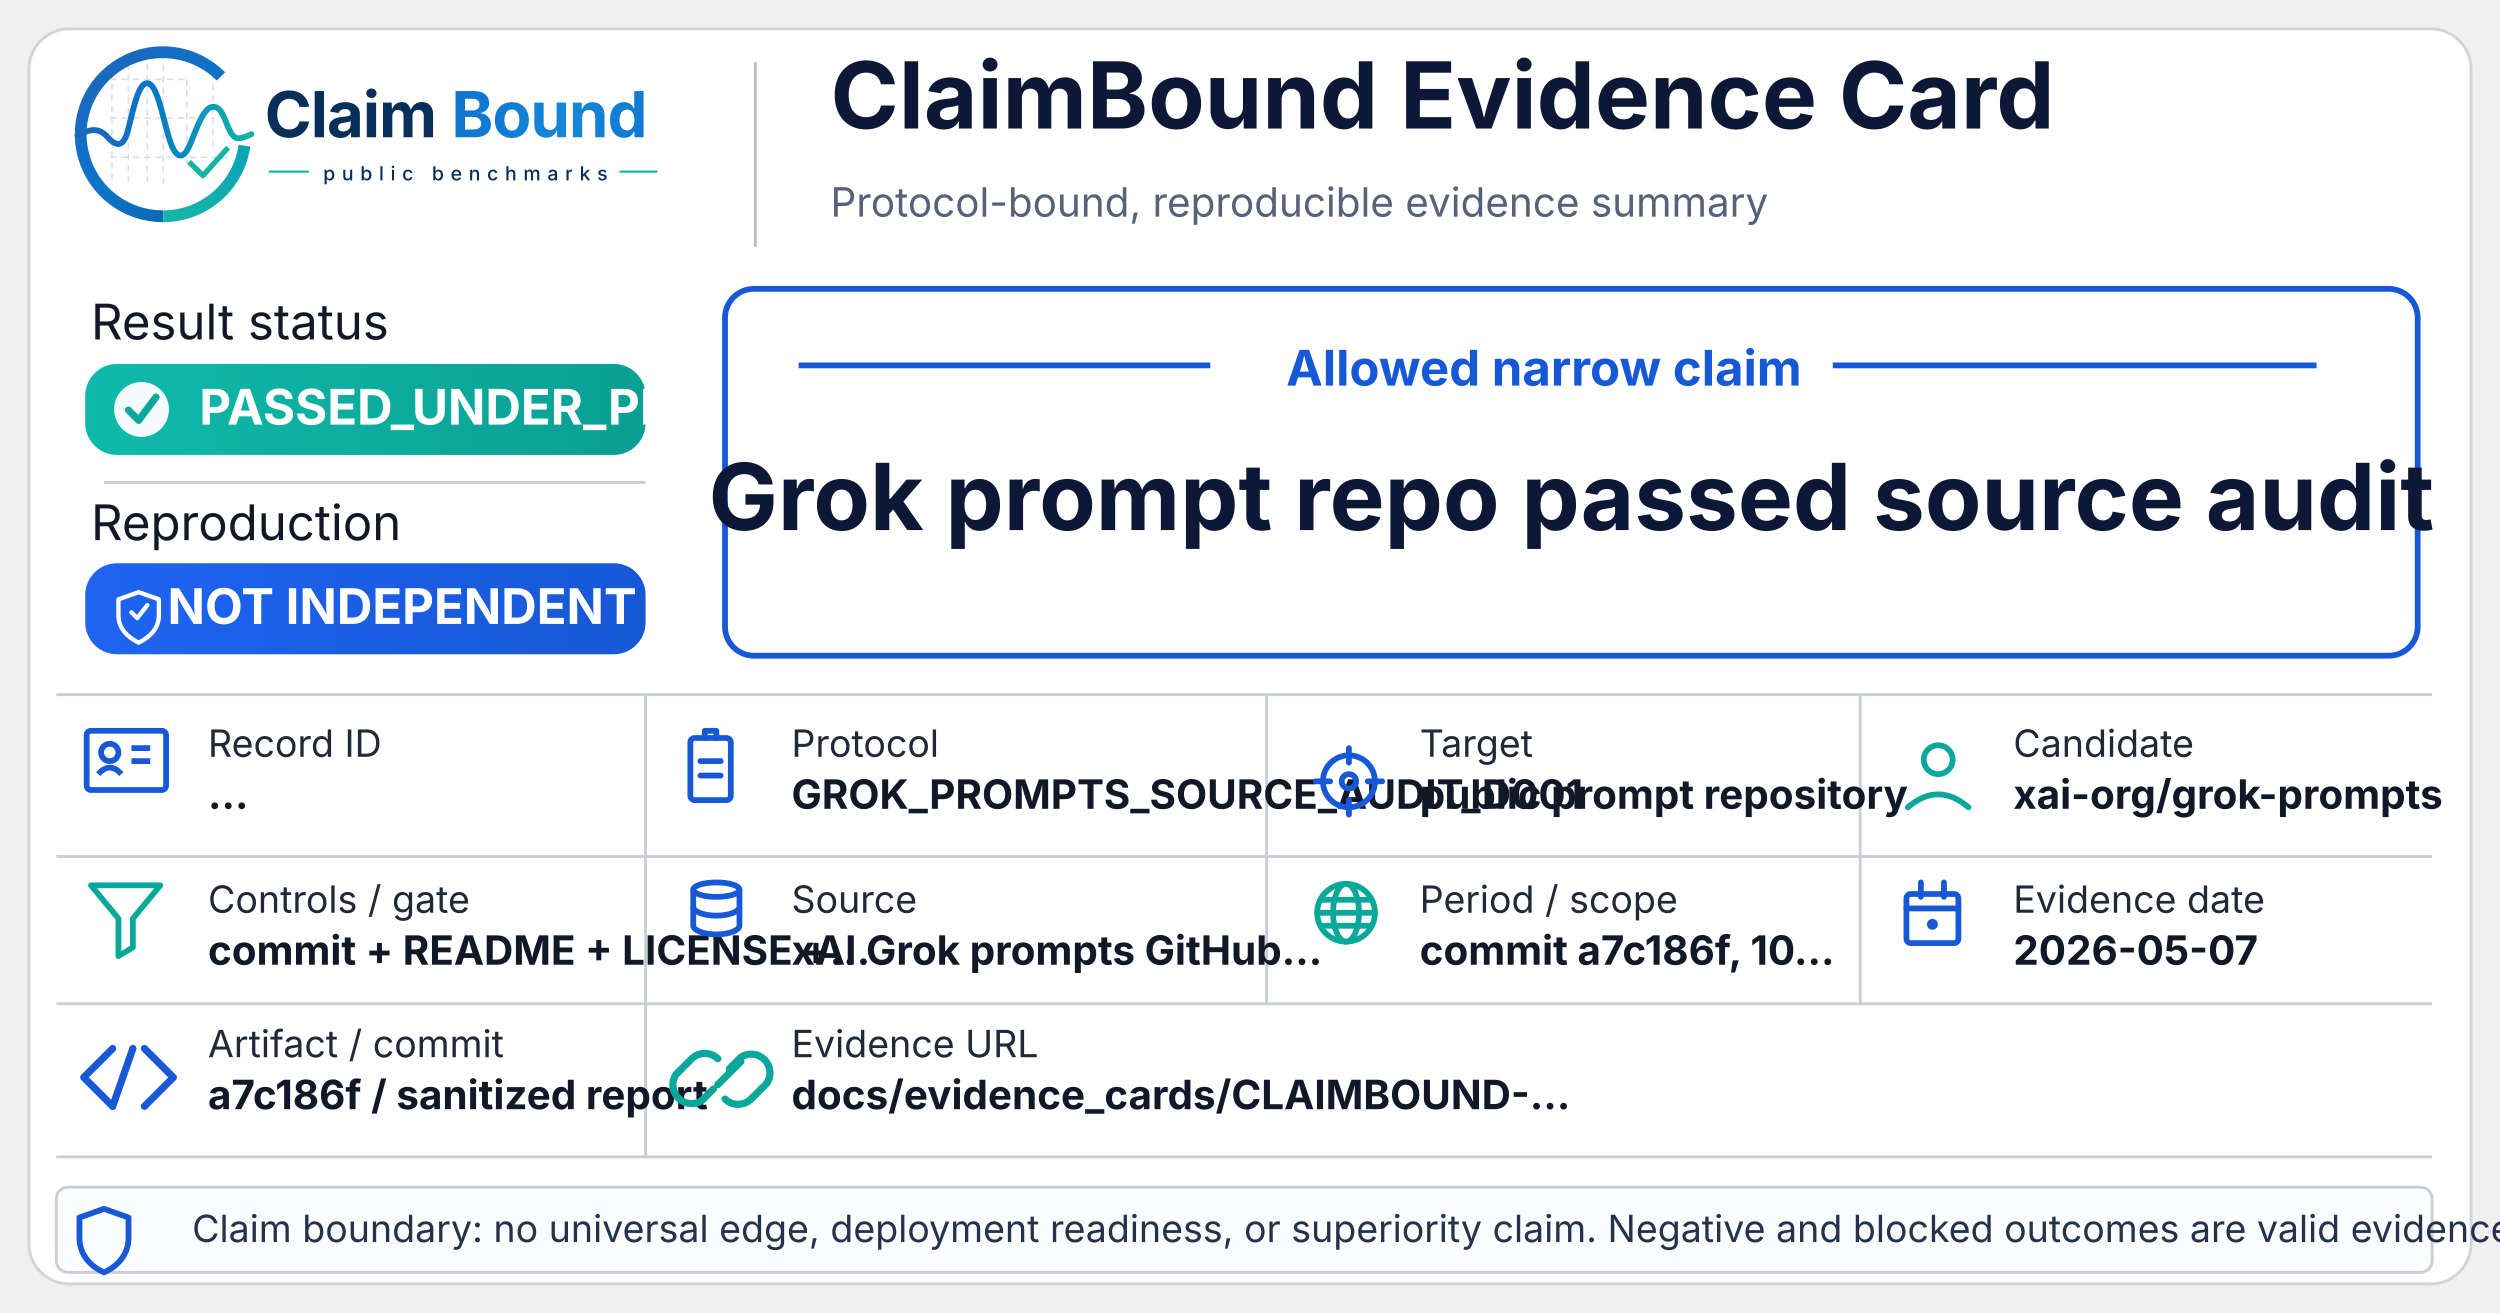
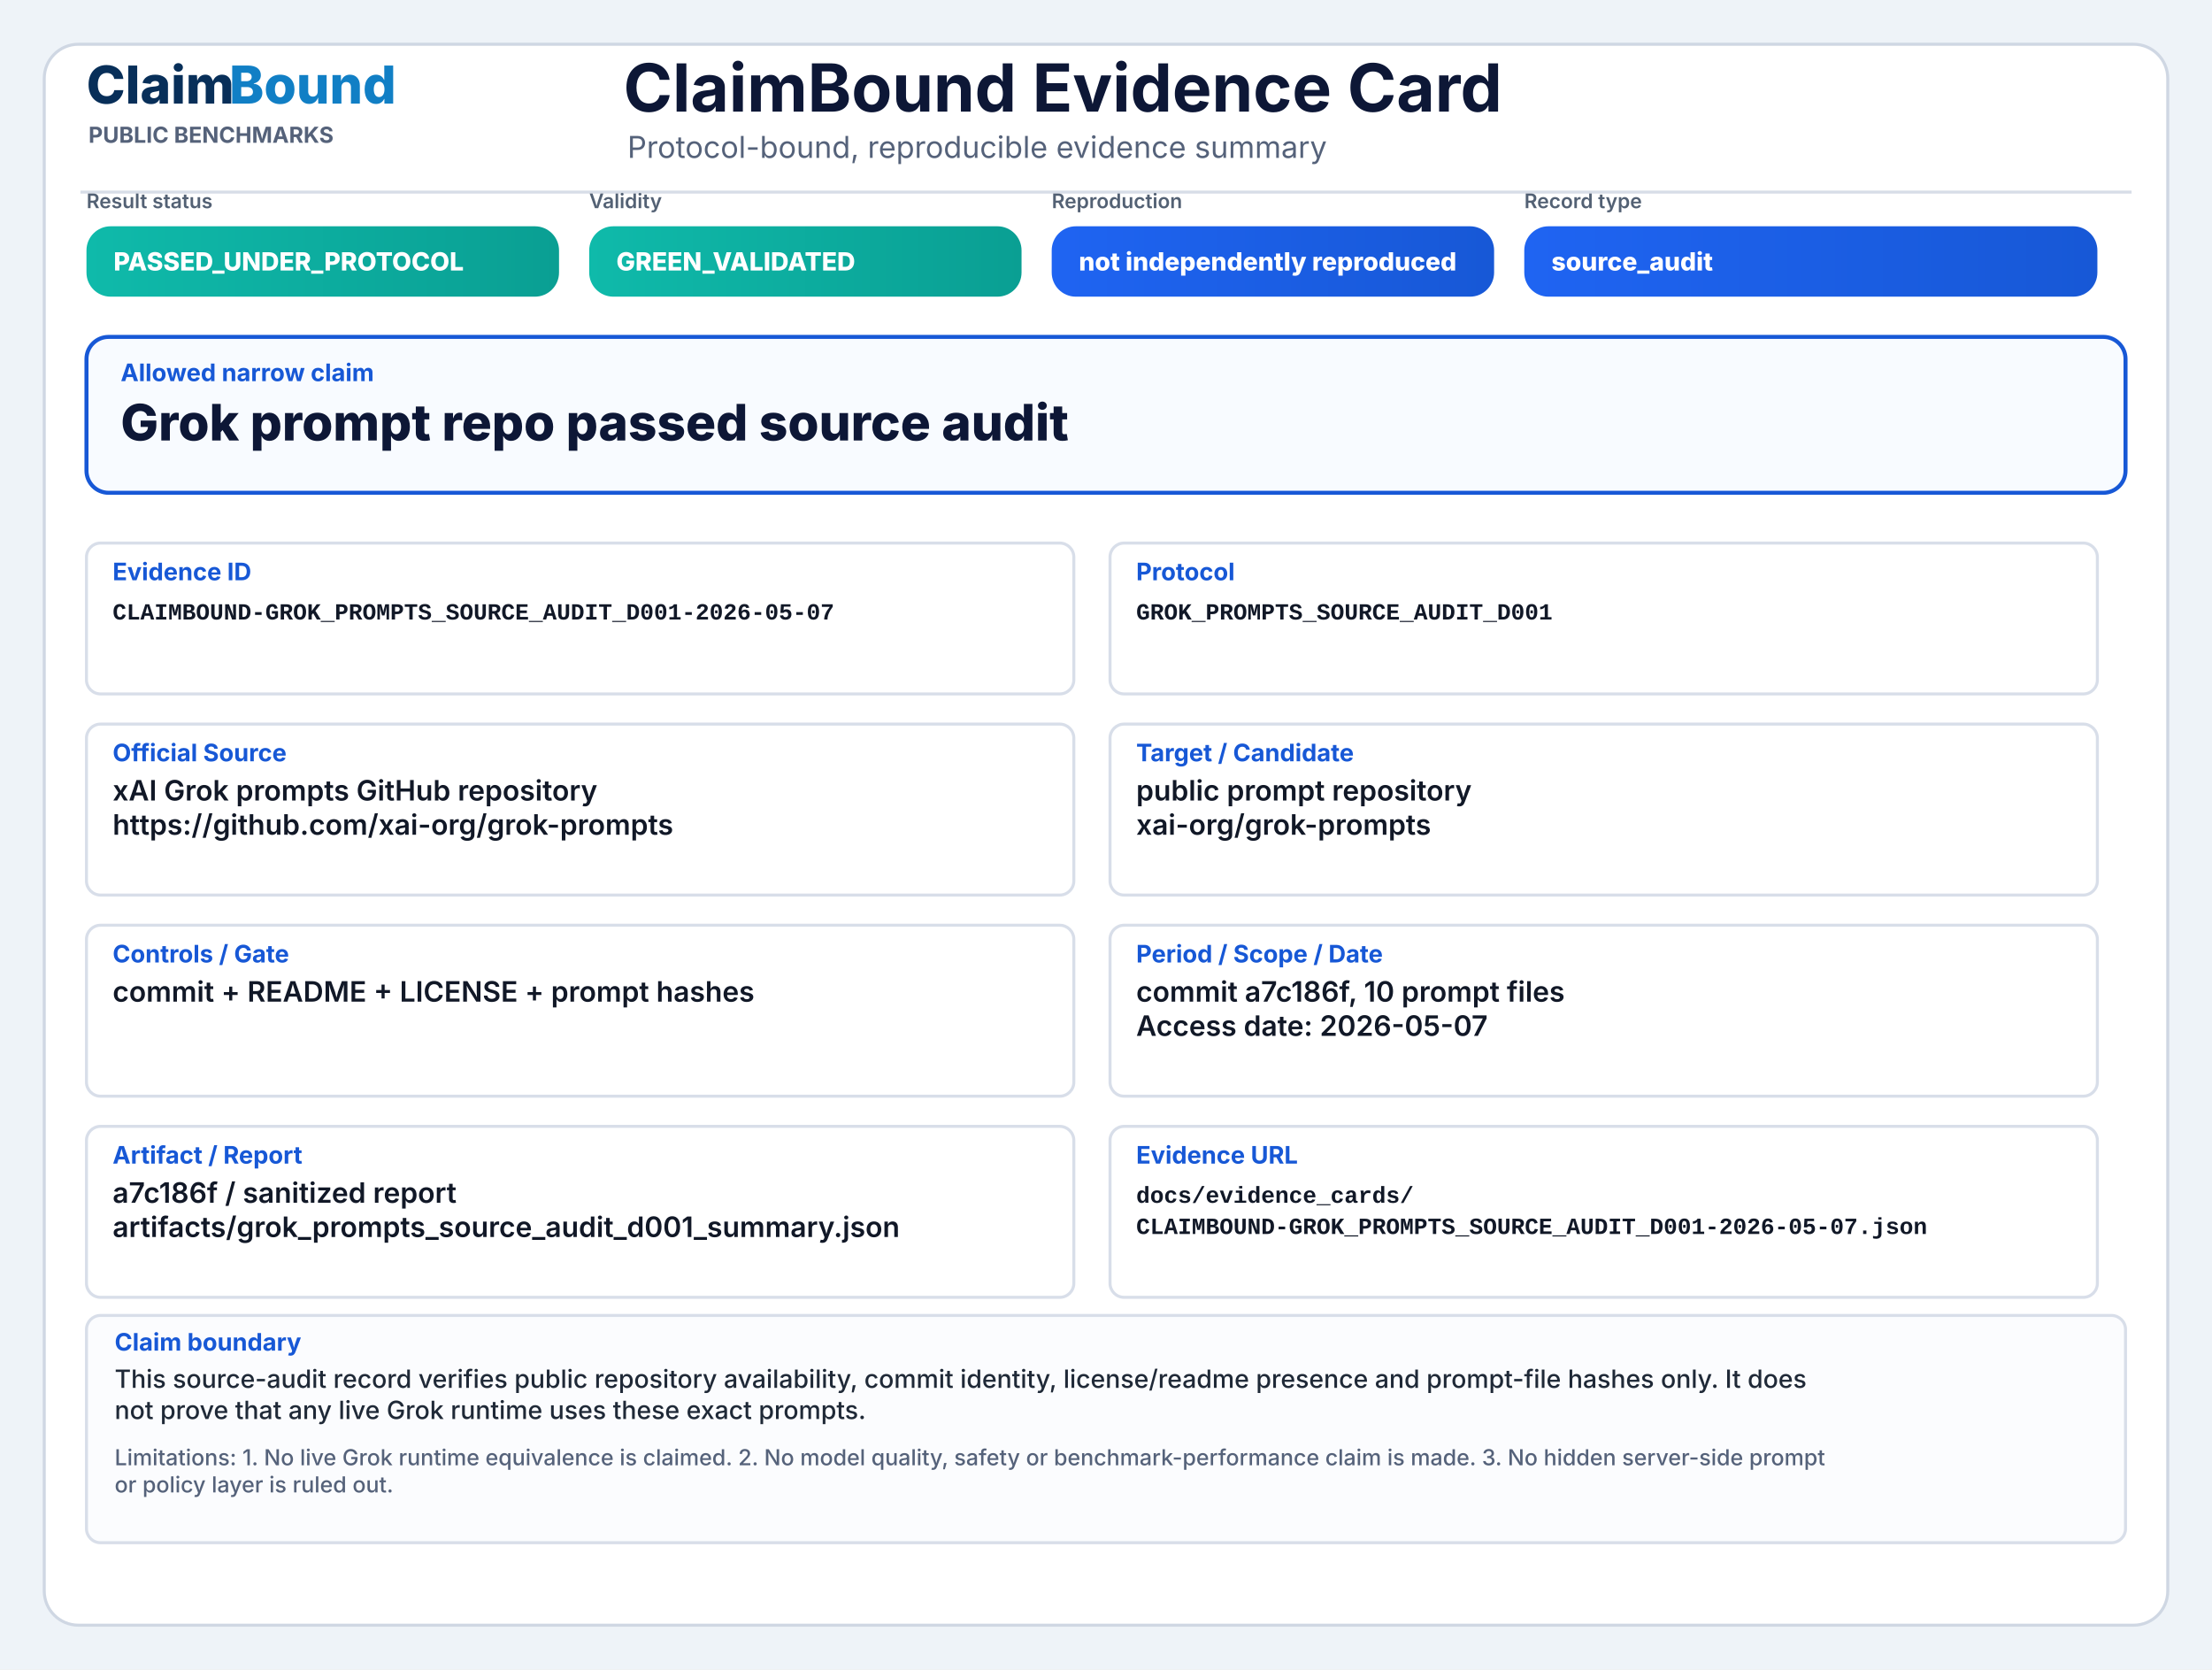
- <svg xmlns="http://www.w3.org/2000/svg" width="1731" height="909" viewBox="0 0 1731 909" role="img" aria-label="ClaimBound Evidence Card">
+ <svg xmlns="http://www.w3.org/2000/svg" width="2200" height="1660" viewBox="0 0 2200 1660" role="img" aria-label="ClaimBound Evidence Card">
  <defs>
    <style>
-       .title{font: 700 64px 'Inter', 'Segoe UI', Arial, sans-serif; fill:#0d1736}
-       .subtitle{font: 400 28px 'Inter', 'Segoe UI', Arial, sans-serif; fill:#55627a}
-       .hlabel{font: 400 34px 'Inter', 'Segoe UI', Arial, sans-serif; fill:#111827}
-       .badge{font: 700 34px 'Inter', 'Segoe UI', Arial, sans-serif; fill:#ffffff}
-       .field-label{font: 400 26px 'Inter', 'Segoe UI', Arial, sans-serif; fill:#1f2937}
-       .field-value{font: 700 28px 'Inter', 'Segoe UI', Arial, sans-serif; fill:#111827}
-       .claim-header{font: 700 34px 'Inter', 'Segoe UI', Arial, sans-serif; fill:#1758d6}
-       .claim-text{font: 700 64px 'Inter', 'Segoe UI', Arial, sans-serif; fill:#0d1736}
-       .footer{font: 400 26px 'Inter', 'Segoe UI', Arial, sans-serif; fill:#24324b}
-       .wordmark{font: 700 60px 'Inter', 'Segoe UI', Arial, sans-serif; fill:#0d1736}
-       .smallcaps{font: 600 21px 'Inter', 'Segoe UI', Arial, sans-serif; fill:#23314a; letter-spacing:4px}
+       .title{font-family:Inter,'Segoe UI',Arial,sans-serif;font-size:66px;font-weight:700;fill:#0d1736}
+       .subtitle{font-family:Inter,'Segoe UI',Arial,sans-serif;font-size:30px;font-weight:400;fill:#55627a}
+       .wordmark{font-family:Inter,'Segoe UI',Arial,sans-serif;font-size:52px;font-weight:800;fill:#082f59}
+       .wordmark2{font-family:Inter,'Segoe UI',Arial,sans-serif;font-size:52px;font-weight:800;fill:#117fc5}
+       .smallcaps{font-family:Inter,'Segoe UI',Arial,sans-serif;font-size:22px;font-weight:700;fill:#55627a}
+       .chipLabel{font-family:Inter,'Segoe UI',Arial,sans-serif;font-size:20px;font-weight:600;fill:#536174;text-transform:uppercase}
+       .chipText{font-family:Inter,'Segoe UI',Arial,sans-serif;font-size:25px;font-weight:800;fill:#ffffff}
+       .claimLabel{font-family:Inter,'Segoe UI',Arial,sans-serif;font-size:24px;font-weight:700;fill:#1758d6}
+       .claimText{font-family:Inter,'Segoe UI',Arial,sans-serif;font-size:50px;font-weight:800;fill:#0d1736}
+       .fieldLabel{font-family:Inter,'Segoe UI',Arial,sans-serif;font-size:24px;font-weight:700;fill:#1758d6}
+       .fieldText{font-family:Inter,'Segoe UI',Arial,sans-serif;font-size:28px;font-weight:600;fill:#111827}
+       .mono{font-family:SFMono-Regular,Consolas,'Liberation Mono',monospace;font-size:23px;font-weight:600;fill:#111827}
+       .bodyText{font-family:Inter,'Segoe UI',Arial,sans-serif;font-size:25px;font-weight:500;fill:#1f2937}
+       .muted{font-family:Inter,'Segoe UI',Arial,sans-serif;font-size:22px;font-weight:500;fill:#55627a}
    </style>
-     <linearGradient id="tealGrad" x1="0" y1="0" x2="1" y2="0">
+     <linearGradient id="okGrad" x1="0" y1="0" x2="1" y2="0">
      <stop offset="0%" stop-color="#0fbaaa" />
      <stop offset="100%" stop-color="#0a9f93" />
    </linearGradient>
    <linearGradient id="blueGrad" x1="0" y1="0" x2="1" y2="0">
      <stop offset="0%" stop-color="#1f64f2" />
      <stop offset="100%" stop-color="#1758d6" />
    </linearGradient>
  </defs>
-   <rect x="20" y="20" width="1691" height="869" rx="28" fill="#ffffff" stroke="#d1d5db" stroke-width="2" />
-   <defs>
-     <linearGradient id="cb_ringBlue" x1="73" y1="453" x2="348" y2="793" gradientUnits="userSpaceOnUse">
-       <stop offset="0" stop-color="#1E64BA" />
-       <stop offset="0.55" stop-color="#0C75C8" />
-       <stop offset="1" stop-color="#0A5FAB" />
-     </linearGradient>
-     <linearGradient id="cb_ringTeal" x1="221" y1="792" x2="403" y2="594" gradientUnits="userSpaceOnUse">
-       <stop offset="0" stop-color="#18B7A3" />
-       <stop offset="1" stop-color="#089EBC" />
-     </linearGradient>
-     <linearGradient id="cb_signalGradient" x1="61" y1="628" x2="404" y2="628" gradientUnits="userSpaceOnUse">
-       <stop offset="0" stop-color="#1E64BA" />
-       <stop offset="0.43" stop-color="#0877C4" />
-       <stop offset="0.72" stop-color="#0A97BB" />
-       <stop offset="1" stop-color="#14B69E" />
-     </linearGradient>
-     <linearGradient id="cb_waveText" x1="806" y1="520" x2="1198" y2="632" gradientUnits="userSpaceOnUse">
-       <stop offset="0" stop-color="#0E73CC" />
-       <stop offset="0.55" stop-color="#1687D9" />
-       <stop offset="1" stop-color="#0D77CD" />
-     </linearGradient>
-   </defs>
-   <g aria-label="ClaimBound public benchmarks logo" transform="translate(42,23) scale(0.355) translate(-30,-430)">
-     <g id="claimbound-icon" stroke-linecap="butt" stroke-linejoin="round">
-       <g stroke="#CBD3DC" stroke-width="3.2" stroke-linecap="round" stroke-dasharray="10 12" opacity="0.72">
-         <path d="M130 507V714" />
-         <path d="M162 490V719" />
-         <path d="M199 491V719" />
-         <path d="M230 471V726" />
-         <path d="M276 521V690" />
-         <path d="M327 508V650" />
-         <path d="M128 520H277" />
-         <path d="M128 595H327" />
-         <path d="M128 672H355" />
-       </g>
-       <path d="M342.6 514.3A160 160 0 1 0 230 787" fill="none" stroke="url(#cb_ringBlue)" stroke-width="23" />
-       <path d="M230 787A160 160 0 0 0 388.4 649.3" fill="none" stroke="url(#cb_ringTeal)" stroke-width="23" />
-       <path d="M63 629.5C87 616.4 104.3 613.6 121.2 632.2C140.7 653.8 153.4 651.6 162.1 616.2C173.8 568.5 182.5 527.5 198.9 527.5C217.5 527.5 228.4 590.6 240.3 630.8C253.4 675.4 268.6 682.8 284.6 641.5C303.5 592.9 315.2 567.6 333.7 574.7C352.6 582 355.7 635.1 376.6 634.9C386.2 634.8 394 630.4 402 626.8" fill="none" stroke="url(#cb_signalGradient)" stroke-width="11.5" stroke-linecap="round" />
-       <path d="M284 684.5L307.5 707.7L353 657" fill="none" stroke="#12B4A4" stroke-width="10.5" stroke-linecap="square" />
-     </g>
-     <g id="claimbound-wordmark">
-       <text x="428" y="633" font-family="Inter, Segoe UI, Helvetica Neue, Arial, sans-serif" font-size="124" font-weight="700" letter-spacing="-2" fill="#082F59">Claim</text>
-       <text x="792" y="633" font-family="Inter, Segoe UI, Helvetica Neue, Arial, sans-serif" font-size="124" font-weight="700" letter-spacing="-2" fill="url(#cb_waveText)">Bound</text>
-       <line x1="436" y1="700" x2="514" y2="700" stroke="#11AFA9" stroke-width="4" />
-       <text x="542" y="717" font-family="Inter, Segoe UI, Helvetica Neue, Arial, sans-serif" font-size="38" font-weight="500" letter-spacing="13" fill="#082F59">public benchmarks</text>
-       <line x1="1120" y1="700" x2="1194" y2="700" stroke="#11AFA9" stroke-width="4" />
-     </g>
-   </g>
-   <line x1="523" y1="43" x2="523" y2="171" stroke="#b9bec8" stroke-width="2" />
-   <text x="575" y="89" class="title">ClaimBound Evidence Card</text>
-   <text x="575" y="150" class="subtitle">Protocol-bound, reproducible evidence summary</text>
-   <text x="63" y="235" class="hlabel">Result status</text>
-   <rect x="59" y="252" width="388" height="63" rx="22" fill="url(#tealGrad)" />
-   <circle cx="98" cy="283.5" r="19" fill="#ffffff" opacity="0.95" />
-   <path d="M89 284 l7 7 l12 -16" fill="none" stroke="#0aa79b" stroke-width="5" stroke-linecap="round" stroke-linejoin="round" />
-   <text x="138" y="294" class="badge">PASSED_UNDER_PROTOCOL</text>
-   <line x1="72" y1="334" x2="447" y2="334" stroke="#c9ced6" stroke-width="2" />
-   <text x="63" y="374" class="hlabel">Reproduction</text>
-   <rect x="59" y="390" width="388" height="63" rx="22" fill="url(#blueGrad)" />
-   <g transform="translate(78,407)" fill="none" stroke="#ffffff" stroke-width="3" stroke-linecap="round" stroke-linejoin="round">
-     <path d="M18 3 l14 5 v11 c0 9 -6 15 -14 19 c-8 -4 -14 -10 -14 -19 V8 Z" />
-     <path d="M13 17 l4 4 l7 -9" />
-   </g>
-   <text x="116" y="432" class="badge">NOT INDEPENDENT</text>
-   <rect x="502" y="200" width="1172" height="254" rx="20" fill="#ffffff" stroke="#1758d6" stroke-width="4" />
-   <line x1="553" y1="253" x2="838" y2="253" stroke="#1758d6" stroke-width="4" />
-   <line x1="1269" y1="253" x2="1604" y2="253" stroke="#1758d6" stroke-width="4" />
-   <text x="1069" y="267" class="claim-header" text-anchor="middle">Allowed narrow claim</text>
-   <text x="1088" y="367" class="claim-text" text-anchor="middle">Grok prompt repo passed source audit</text>
-   <line x1="39" y1="481" x2="1684" y2="481" stroke="#c9ced6" stroke-width="2" />
-   <line x1="39" y1="593" x2="1684" y2="593" stroke="#c9ced6" stroke-width="2" />
-   <line x1="39" y1="695" x2="1684" y2="695" stroke="#c9ced6" stroke-width="2" />
-   <line x1="39" y1="801" x2="1684" y2="801" stroke="#c9ced6" stroke-width="2" />
-   <line x1="447" y1="481" x2="447" y2="802" stroke="#c9ced6" stroke-width="2" />
-   <line x1="877" y1="481" x2="877" y2="695" stroke="#c9ced6" stroke-width="2" />
-   <line x1="1288" y1="481" x2="1288" y2="695" stroke="#c9ced6" stroke-width="2" />
-   <g transform="translate(60,506)">
-     <rect x="0" y="0" width="55" height="41" rx="3" fill="none" stroke="#1758d6" stroke-width="4" />
-     <circle cx="16" cy="15" r="6" fill="none" stroke="#1758d6" stroke-width="4" />
-     <path d="M8 30 q8 -9 16 0" fill="none" stroke="#1758d6" stroke-width="4" />
-     <line x1="31" y1="12" x2="44" y2="12" stroke="#1758d6" stroke-width="4" />
-     <line x1="31" y1="21" x2="44" y2="21" stroke="#1758d6" stroke-width="4" />
-   </g>
-   <text x="144" y="524" class="field-label">Record ID</text>
-   <text x="144" y="560" class="field-value">...</text>
-   <g transform="translate(478,503)" fill="none" stroke="#1758d6" stroke-width="4" stroke-linecap="round" stroke-linejoin="round">
-     <rect x="0" y="8" width="28" height="43" rx="3" />
-     <line x1="7" y1="24" x2="21" y2="24" />
-     <line x1="7" y1="34" x2="21" y2="34" />
-     <path d="M10 8 v-5 h8 v5" />
-   </g>
-   <text x="548" y="524" class="field-label">Protocol</text>
-   <text x="548" y="560" class="field-value">GROK_PROMPTS_SOURCE_AUDIT_D001</text>
-   <g transform="translate(914,521)" fill="none" stroke="#1758d6" stroke-width="4" stroke-linecap="round">
-     <circle cx="20" cy="20" r="18" />
-     <circle cx="20" cy="20" r="5" />
-     <line x1="20" y1="-3" x2="20" y2="7" />
-     <line x1="20" y1="33" x2="20" y2="43" />
-     <line x1="-3" y1="20" x2="7" y2="20" />
-     <line x1="33" y1="20" x2="43" y2="20" />
-   </g>
-   <text x="983" y="524" class="field-label">Target</text>
-   <text x="983" y="560" class="field-value">public prompt repository</text>
-   <g transform="translate(1319,518)" fill="none" stroke="#0aa79b" stroke-width="4" stroke-linecap="round" stroke-linejoin="round">
-     <circle cx="23" cy="8" r="10" />
-     <path d="M2 41 q21 -18 42 0" />
-   </g>
-   <text x="1394" y="524" class="field-label">Candidate</text>
-   <text x="1394" y="560" class="field-value">xai-org/grok-prompts</text>
-   <g transform="translate(63,613)" fill="none" stroke="#0aa79b" stroke-width="4" stroke-linejoin="round" stroke-linecap="round">
-     <path d="M0 0 H48 L29 23 V43 L19 49 V23 Z" />
-   </g>
-   <text x="144" y="632" class="field-label">Controls / gate</text>
-   <text x="144" y="668" class="field-value">commit + README + LICENSE +...</text>
-   <g transform="translate(479,611)" fill="none" stroke="#1758d6" stroke-width="4">
-     <ellipse cx="17" cy="5" rx="16" ry="5" />
-     <path d="M1 5 v25 c0 3 7 6 16 6 s16 -3 16 -6 V5" />
-     <path d="M1 17 c0 3 7 6 16 6 s16 -3 16 -6" />
-   </g>
-   <text x="548" y="632" class="field-label">Source</text>
-   <text x="548" y="668" class="field-value">xAI Grok prompts GitHub...</text>
-   <g transform="translate(912,612)" fill="none" stroke="#0aa79b" stroke-width="4" stroke-linecap="round">
-     <circle cx="20" cy="20" r="20" />
-     <ellipse cx="20" cy="20" rx="9" ry="20" />
-     <line x1="0" y1="20" x2="40" y2="20" />
-     <path d="M4 11 H36" />
-     <path d="M4 29 H36" />
-   </g>
-   <text x="983" y="632" class="field-label">Period / scope</text>
-   <text x="983" y="668" class="field-value">commit a7c186f, 10...</text>
-   <g transform="translate(1319,611)" fill="none" stroke="#1758d6" stroke-width="4" stroke-linecap="round" stroke-linejoin="round">
-     <rect x="1" y="8" width="36" height="34" rx="3" />
-     <line x1="1" y1="18" x2="37" y2="18" />
-     <line x1="11" y1="0" x2="11" y2="10" />
-     <line x1="27" y1="0" x2="27" y2="10" />
-     <circle cx="19" cy="29" r="1.8" fill="#1758d6" />
-   </g>
-   <text x="1394" y="632" class="field-label">Evidence date</text>
-   <text x="1394" y="668" class="field-value">2026-05-07</text>
-   <g transform="translate(58,726)" fill="none" stroke="#1758d6" stroke-width="5" stroke-linecap="round" stroke-linejoin="round">
-     <path d="M20 0 L0 20 L20 40" />
-     <path d="M34 0 L20 40" />
-     <path d="M42 0 L62 20 L42 40" />
-   </g>
-   <text x="144" y="732" class="field-label">Artifact / commit</text>
-   <text x="144" y="768" class="field-value">a7c186f / sanitized report</text>
-   <g transform="translate(479,727)" fill="none" stroke="#0aa79b" stroke-width="5" stroke-linecap="round" stroke-linejoin="round">
-     <path d="M15 27 l-8 8 a13 13 0 0 1 -18 -18 l11 -11 a13 13 0 0 1 18 0" />
-     <path d="M26 13 l8 -8 a13 13 0 0 1 18 18 l-11 11 a13 13 0 0 1 -18 0" />
-     <path d="M18 24 l16 -16" />
-   </g>
-   <text x="548" y="732" class="field-label">Evidence URL</text>
-   <text x="548" y="768" class="field-value">docs/evidence_cards/CLAIMBOUND-...</text>
-   <rect x="39" y="822" width="1645" height="59" rx="8" fill="#fbfcfe" stroke="#c9ced6" stroke-width="2" />
-   <g transform="translate(58,835)" fill="none" stroke="#1758d6" stroke-width="4" stroke-linejoin="round" stroke-linecap="round">
-     <path d="M14 2 l17 6 v14 c0 12 -8 20 -17 24 c-9 -4 -17 -12 -17 -24 V8 Z" />
-   </g>
-   <text x="133" y="860" class="footer">Claim boundary: no universal edge, deployment readiness, or superiority claim. Negative and blocked outcomes are valid evidence.</text>
+   <rect x="0" y="0" width="2200" height="1660" fill="#eef3f8" />
+   <rect x="44" y="44" width="2112" height="1572" rx="34" fill="#ffffff" stroke="#cfd7e3" stroke-width="3" />
+   <path d="M80 191 H2120" stroke="#d7dde7" stroke-width="3" />
+   <text x="86" y="103" class="wordmark">Claim</text>
+   <text x="228" y="103" class="wordmark2">Bound</text>
+   <text x="88" y="142" class="smallcaps">PUBLIC BENCHMARKS</text>
+   <text x="620" y="111" class="title">ClaimBound Evidence Card</text>
+   <text x="624" y="157" class="subtitle">Protocol-bound, reproducible evidence summary</text>
+   <text x="86" y="207" class="chipLabel">Result status</text>
+   <rect x="86" y="225" width="470" height="70" rx="24" fill="url(#okGrad)" />
+   <text x="113" y="269" class="chipText">PASSED_UNDER_PROTOCOL</text>
+   <text x="586" y="207" class="chipLabel">Validity</text>
+   <rect x="586" y="225" width="430" height="70" rx="24" fill="url(#okGrad)" />
+   <text x="613" y="269" class="chipText">GREEN_VALIDATED</text>
+   <text x="1046" y="207" class="chipLabel">Reproduction</text>
+   <rect x="1046" y="225" width="440" height="70" rx="24" fill="url(#blueGrad)" />
+   <text x="1073" y="269" class="chipText">not independently reproduced</text>
+   <text x="1516" y="207" class="chipLabel">Record type</text>
+   <rect x="1516" y="225" width="570" height="70" rx="24" fill="url(#blueGrad)" />
+   <text x="1543" y="269" class="chipText">source_audit</text>
+   <rect x="86" y="335" width="2028" height="155" rx="22" fill="#f8fbff" stroke="#1758d6" stroke-width="4" />
+   <text x="120" y="379" class="claimLabel">Allowed narrow claim</text>
+   <text x="120" y="438" class="claimText">Grok prompt repo passed source audit</text>
+   <rect x="86" y="540" width="982" height="150" rx="14" fill="#ffffff" stroke="#d8dee9" stroke-width="3" />
+   <text x="112" y="577" class="fieldLabel">Evidence ID</text>
+   <text x="112" y="616" class="mono">CLAIMBOUND-GROK_PROMPTS_SOURCE_AUDIT_D001-2026-05-07</text>
+   <rect x="1104" y="540" width="982" height="150" rx="14" fill="#ffffff" stroke="#d8dee9" stroke-width="3" />
+   <text x="1130" y="577" class="fieldLabel">Protocol</text>
+   <text x="1130" y="616" class="mono">GROK_PROMPTS_SOURCE_AUDIT_D001</text>
+   <rect x="86" y="720" width="982" height="170" rx="14" fill="#ffffff" stroke="#d8dee9" stroke-width="3" />
+   <text x="112" y="757" class="fieldLabel">Official Source</text>
+   <text x="112" y="796" class="fieldText">xAI Grok prompts GitHub repository</text>
+   <text x="112" y="830" class="fieldText">https://github.com/xai-org/grok-prompts</text>
+   <rect x="1104" y="720" width="982" height="170" rx="14" fill="#ffffff" stroke="#d8dee9" stroke-width="3" />
+   <text x="1130" y="757" class="fieldLabel">Target / Candidate</text>
+   <text x="1130" y="796" class="fieldText">public prompt repository</text>
+   <text x="1130" y="830" class="fieldText">xai-org/grok-prompts</text>
+   <rect x="86" y="920" width="982" height="170" rx="14" fill="#ffffff" stroke="#d8dee9" stroke-width="3" />
+   <text x="112" y="957" class="fieldLabel">Controls / Gate</text>
+   <text x="112" y="996" class="fieldText">commit + README + LICENSE + prompt hashes</text>
+   <rect x="1104" y="920" width="982" height="170" rx="14" fill="#ffffff" stroke="#d8dee9" stroke-width="3" />
+   <text x="1130" y="957" class="fieldLabel">Period / Scope / Date</text>
+   <text x="1130" y="996" class="fieldText">commit a7c186f, 10 prompt files</text>
+   <text x="1130" y="1030" class="fieldText">Access date: 2026-05-07</text>
+   <rect x="86" y="1120" width="982" height="170" rx="14" fill="#ffffff" stroke="#d8dee9" stroke-width="3" />
+   <text x="112" y="1157" class="fieldLabel">Artifact / Report</text>
+   <text x="112" y="1196" class="fieldText">a7c186f / sanitized report</text>
+   <text x="112" y="1230" class="fieldText">artifacts/grok_prompts_source_audit_d001_summary.json</text>
+   <rect x="1104" y="1120" width="982" height="170" rx="14" fill="#ffffff" stroke="#d8dee9" stroke-width="3" />
+   <text x="1130" y="1157" class="fieldLabel">Evidence URL</text>
+   <text x="1130" y="1196" class="mono">docs/evidence_cards/</text>
+   <text x="1130" y="1227" class="mono">CLAIMBOUND-GROK_PROMPTS_SOURCE_AUDIT_D001-2026-05-07.json</text>
+   <rect x="86" y="1308" width="2028" height="226" rx="14" fill="#fbfcfe" stroke="#d8dee9" stroke-width="3" />
+   <text x="114" y="1343" class="fieldLabel">Claim boundary</text>
+   <text x="114" y="1380" class="bodyText">This source-audit record verifies public repository availability, commit identity, license/readme presence and prompt-file hashes only. It does</text>
+   <text x="114" y="1411" class="bodyText">not prove that any live Grok runtime uses these exact prompts.</text>
+   <text x="114" y="1457" class="muted">Limitations: 1. No live Grok runtime equivalence is claimed. 2. No model quality, safety or benchmark-performance claim is made. 3. No hidden server-side prompt</text>
+   <text x="114" y="1484" class="muted">or policy layer is ruled out.</text>
</svg>
